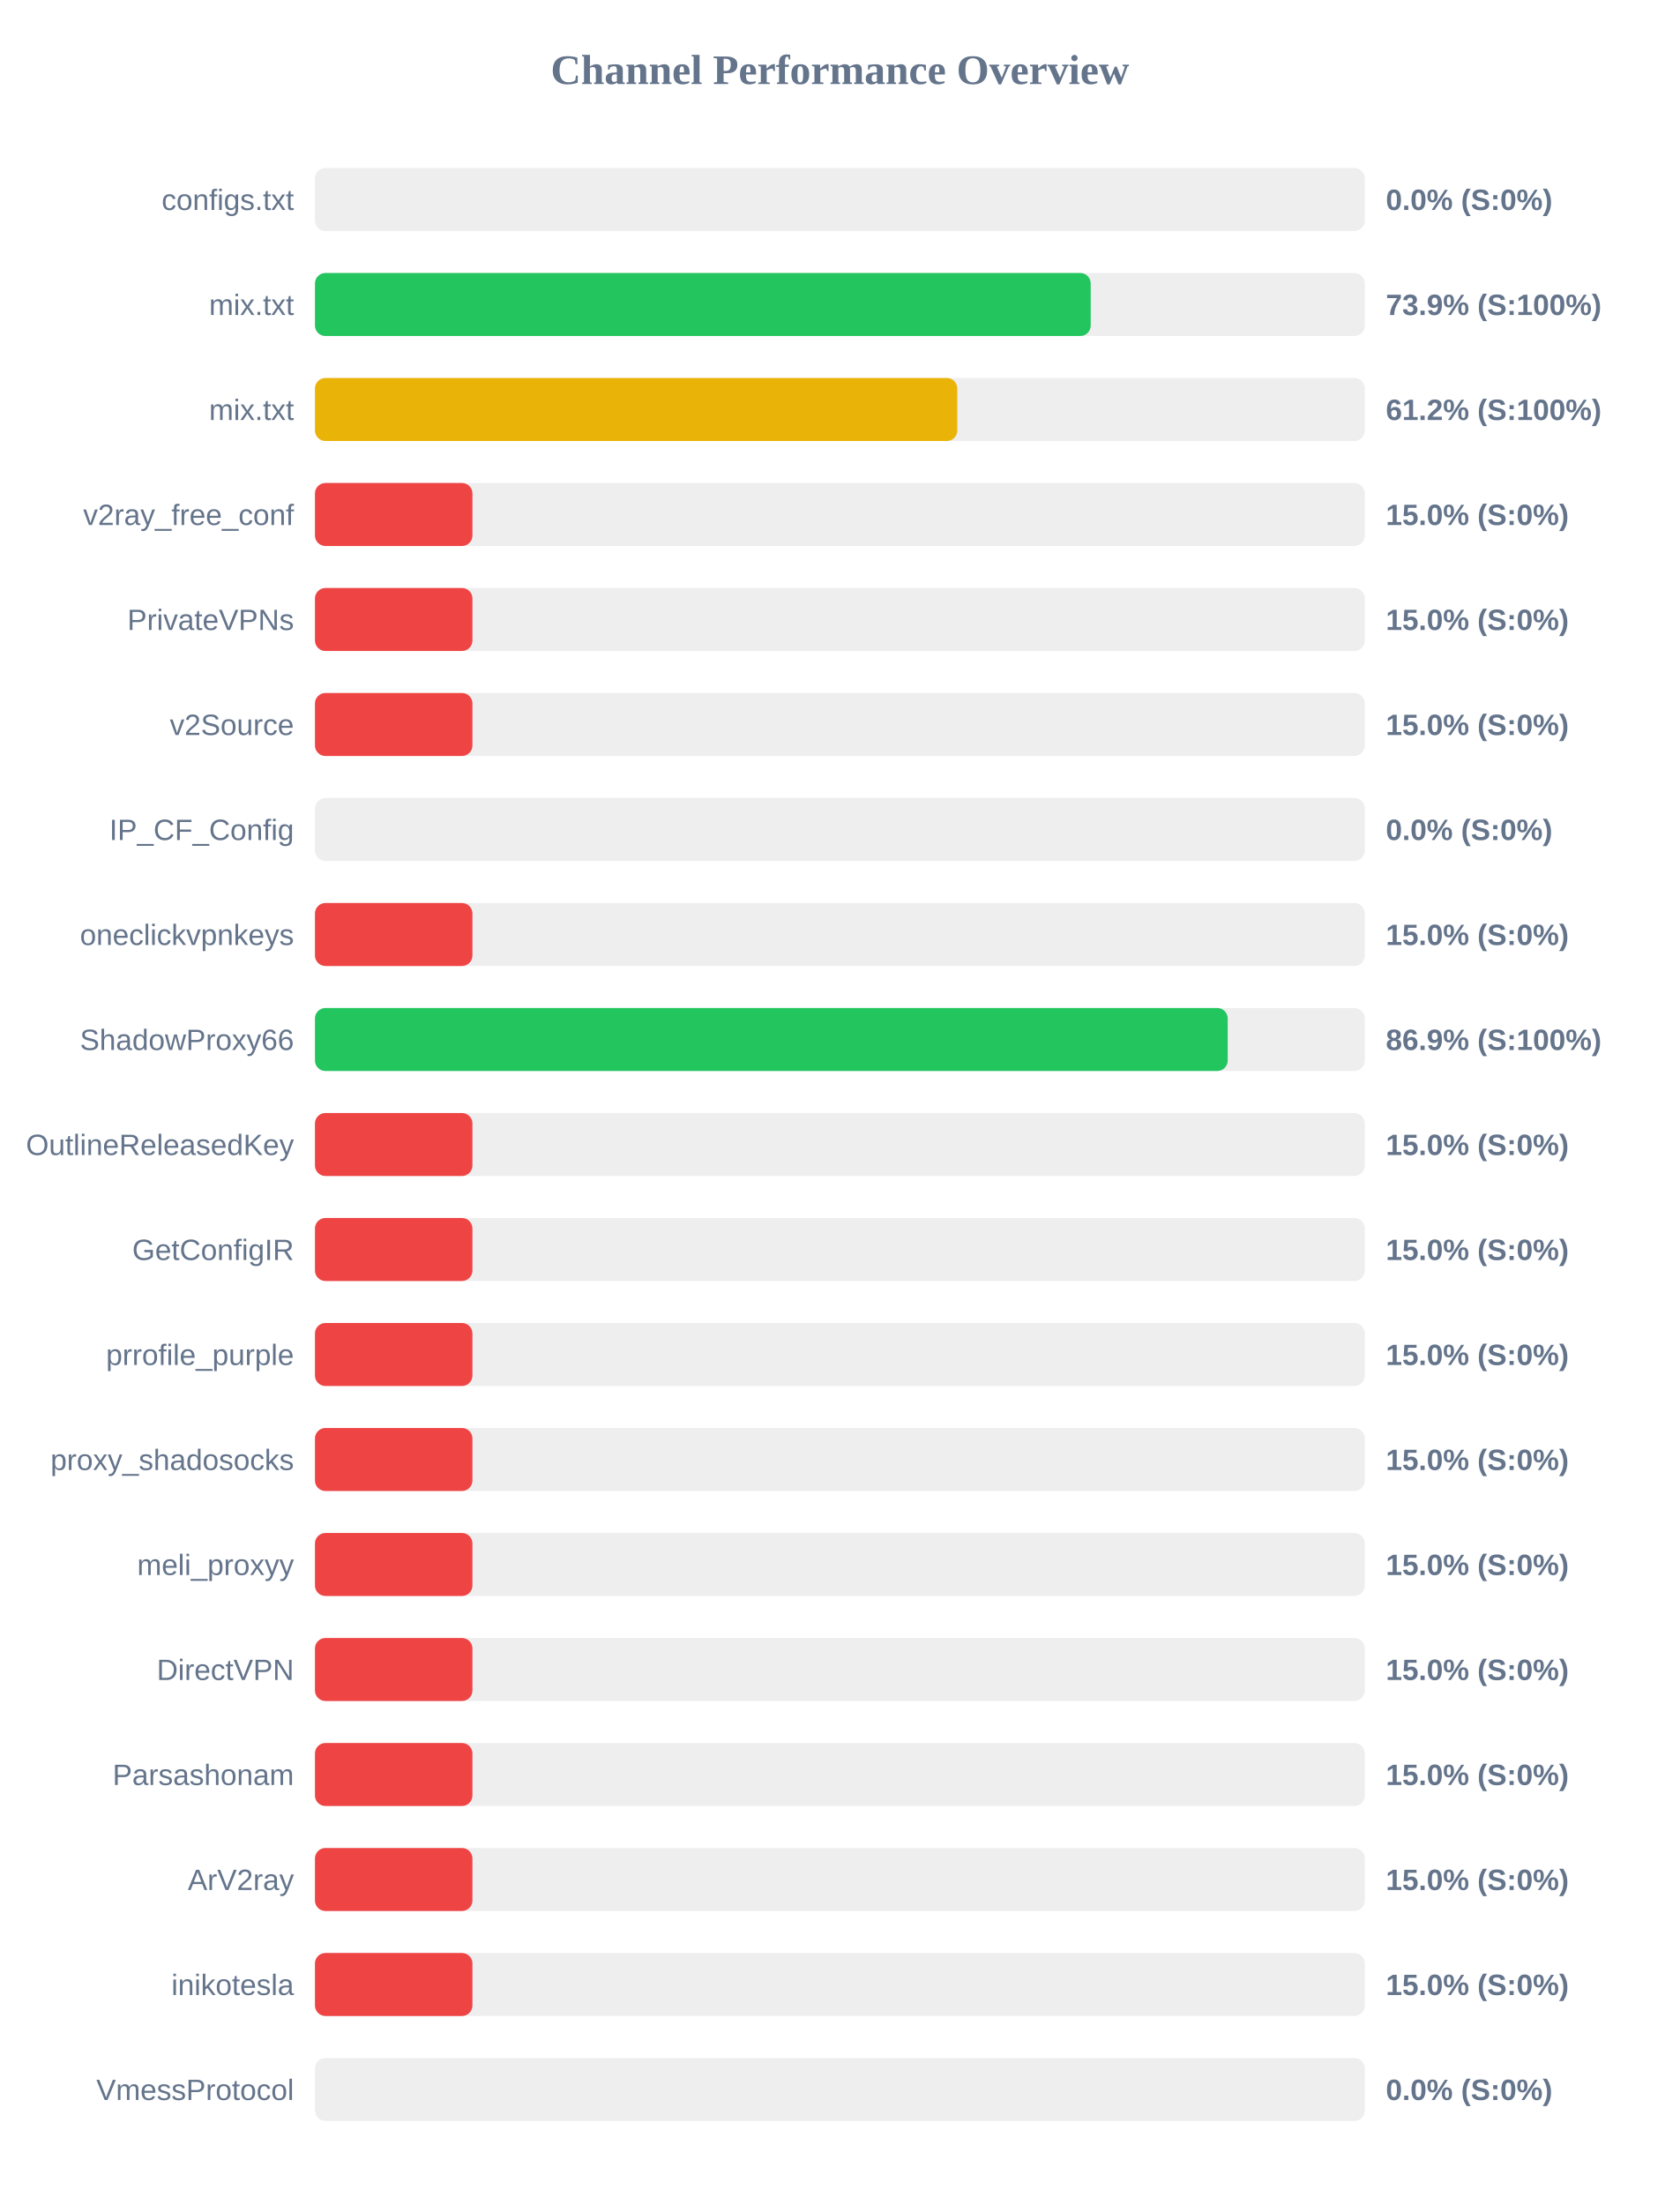
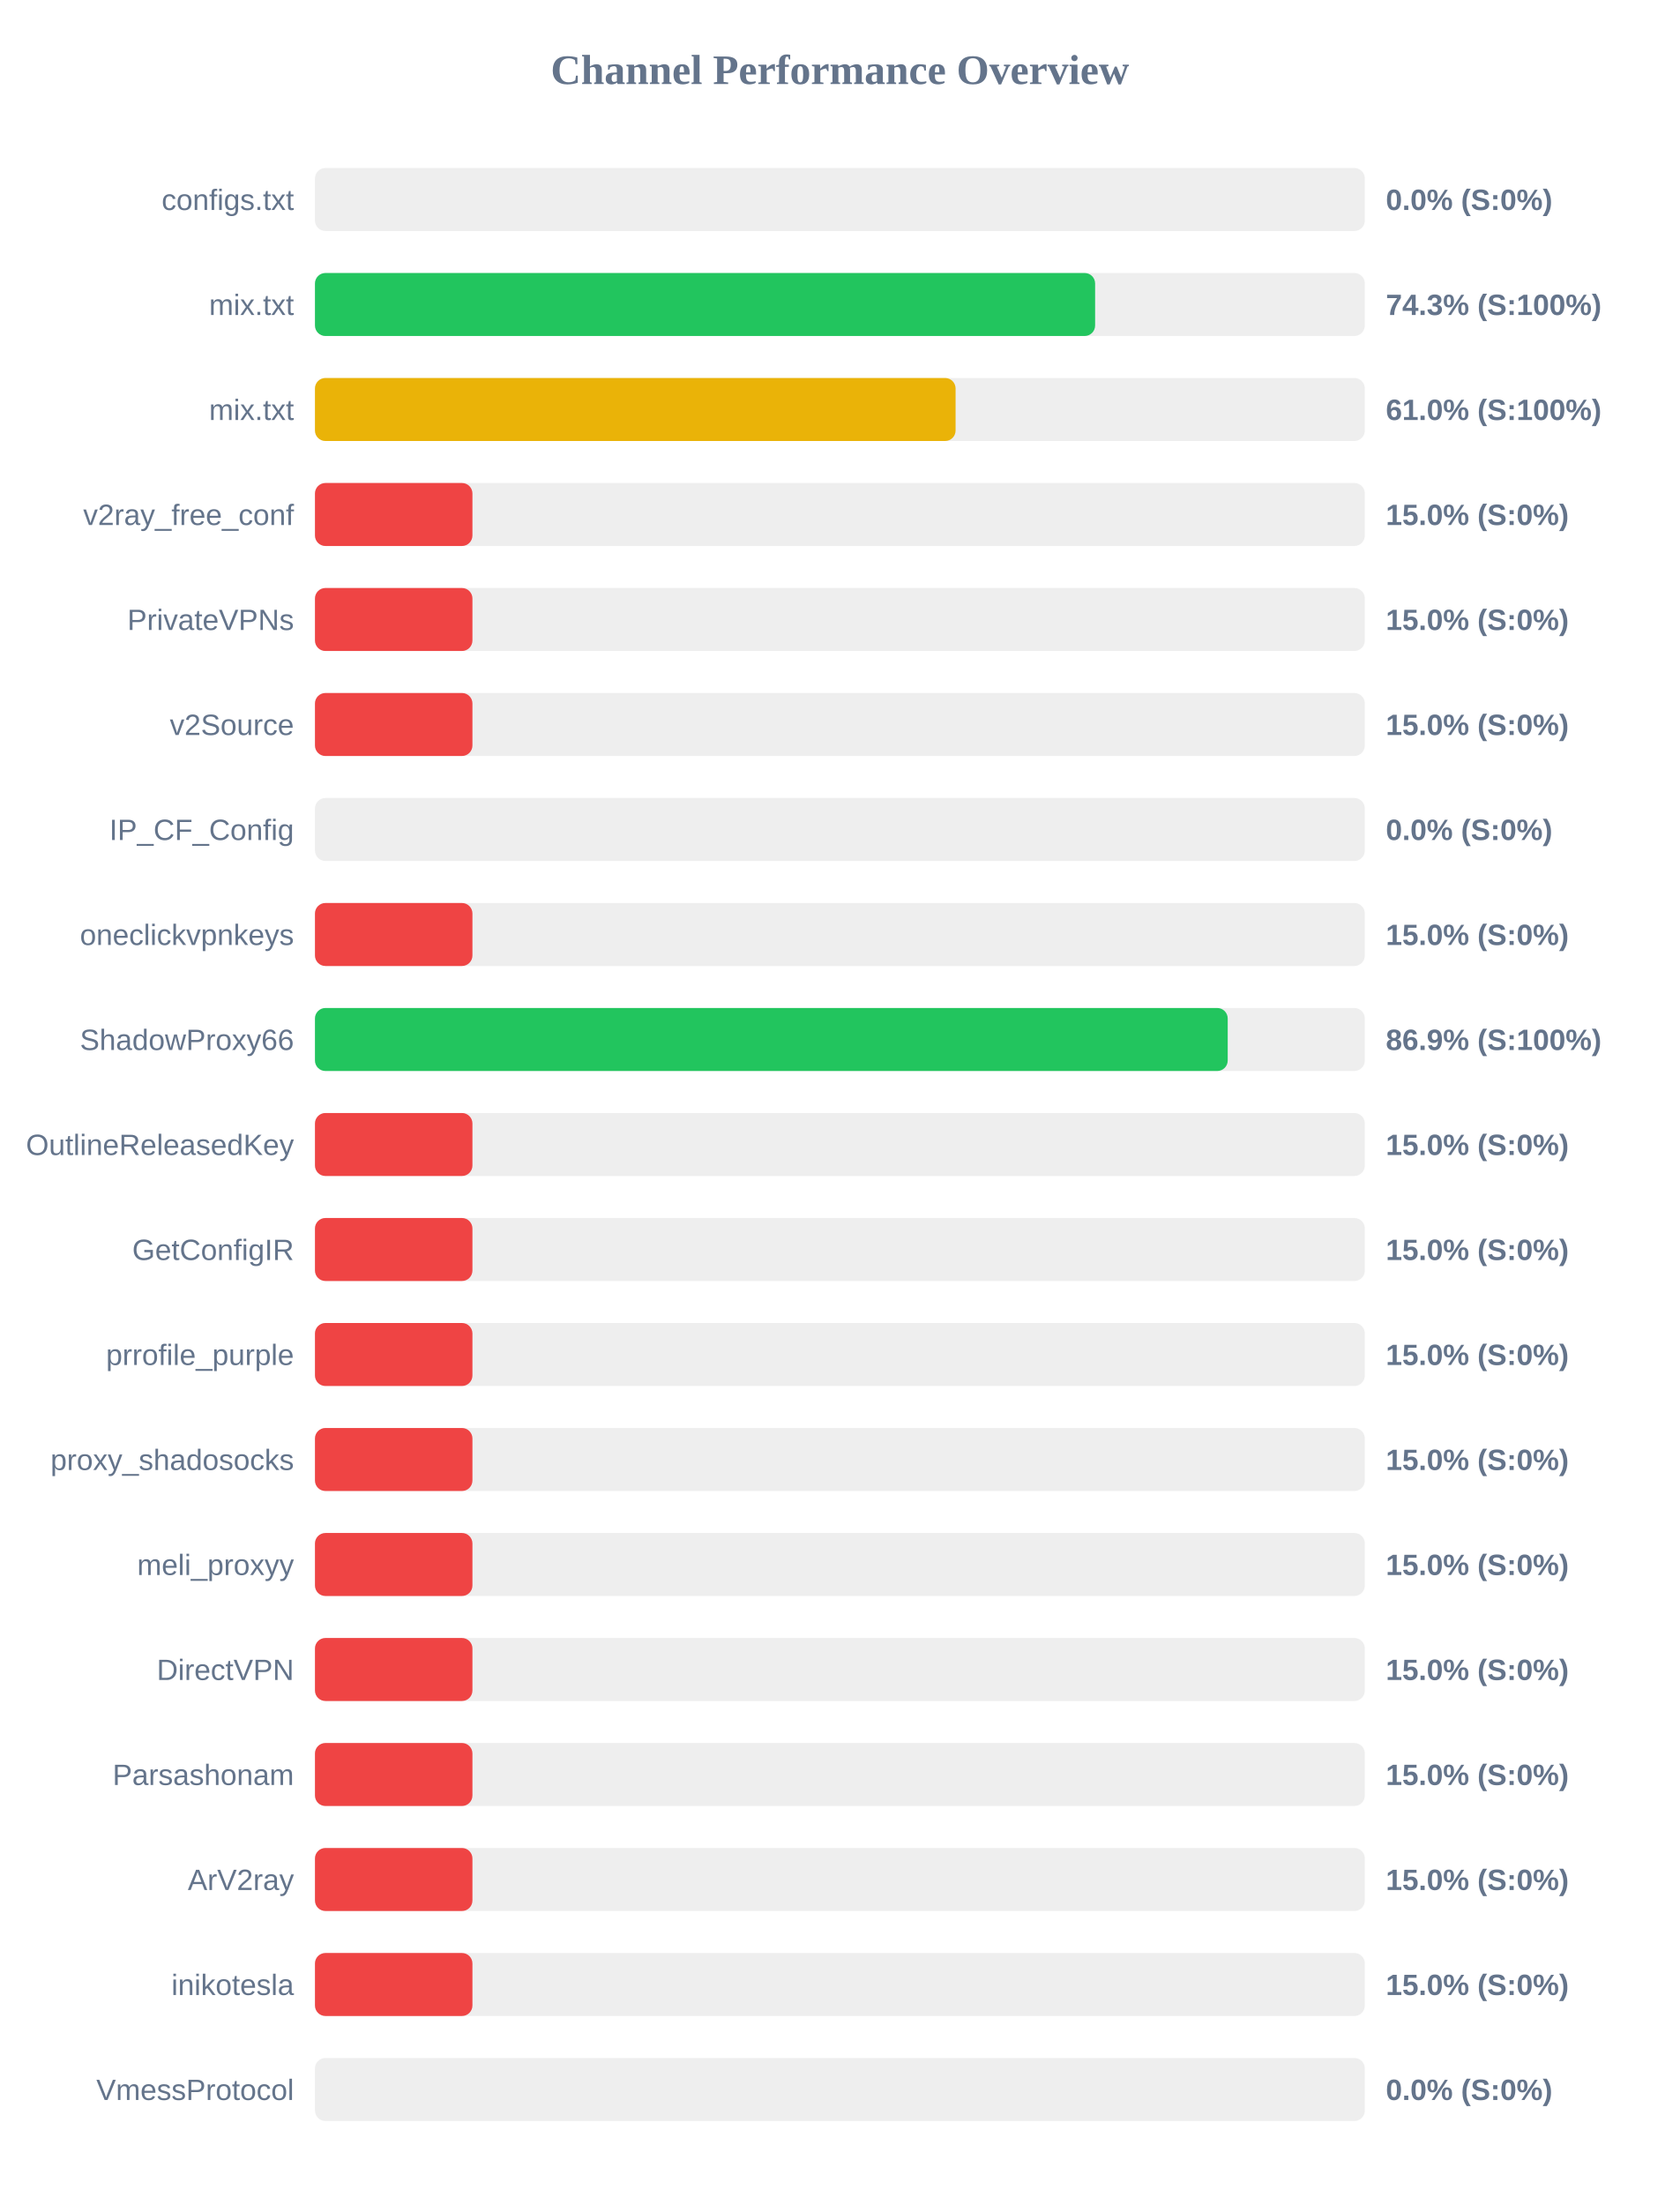
<svg xmlns="http://www.w3.org/2000/svg" width="800" height="1050" version="1.1">
  <style>
        .row { font: 14px Arial; fill: #64748b; }
        .score { font: bold 14px Arial; fill: #64748b; }
    </style>
  <text x="400" y="40" text-anchor="middle" font-size="20px" font-weight="bold" fill="#64748b">Channel Performance Overview</text>
  <rect x="150" y="80" width="500" height="30" fill="#eee" rx="5" />
  <rect x="150" y="80" width="0.0" height="30" fill="#ef4444" rx="5" />
  <text x="140" y="100" text-anchor="end" class="row">configs.txt</text>
  <text x="660" y="100" text-anchor="start" class="score">0.0% (S:0%)</text>
  <rect x="150" y="130" width="500" height="30" fill="#eee" rx="5" />
-   <rect x="150" y="130" width="369.45" height="30" fill="#22c55e" rx="5" />
+   <rect x="150" y="130" width="371.55" height="30" fill="#22c55e" rx="5" />
  <text x="140" y="150" text-anchor="end" class="row">mix.txt</text>
-   <text x="660" y="150" text-anchor="start" class="score">73.9% (S:100%)</text>
+   <text x="660" y="150" text-anchor="start" class="score">74.3% (S:100%)</text>
  <rect x="150" y="180" width="500" height="30" fill="#eee" rx="5" />
-   <rect x="150" y="180" width="305.9" height="30" fill="#eab308" rx="5" />
+   <rect x="150" y="180" width="305.1" height="30" fill="#eab308" rx="5" />
  <text x="140" y="200" text-anchor="end" class="row">mix.txt</text>
-   <text x="660" y="200" text-anchor="start" class="score">61.2% (S:100%)</text>
+   <text x="660" y="200" text-anchor="start" class="score">61.0% (S:100%)</text>
  <rect x="150" y="230" width="500" height="30" fill="#eee" rx="5" />
  <rect x="150" y="230" width="75.0" height="30" fill="#ef4444" rx="5" />
  <text x="140" y="250" text-anchor="end" class="row">v2ray_free_conf</text>
  <text x="660" y="250" text-anchor="start" class="score">15.0% (S:0%)</text>
  <rect x="150" y="280" width="500" height="30" fill="#eee" rx="5" />
  <rect x="150" y="280" width="75.0" height="30" fill="#ef4444" rx="5" />
  <text x="140" y="300" text-anchor="end" class="row">PrivateVPNs</text>
  <text x="660" y="300" text-anchor="start" class="score">15.0% (S:0%)</text>
  <rect x="150" y="330" width="500" height="30" fill="#eee" rx="5" />
  <rect x="150" y="330" width="75.0" height="30" fill="#ef4444" rx="5" />
  <text x="140" y="350" text-anchor="end" class="row">v2Source</text>
  <text x="660" y="350" text-anchor="start" class="score">15.0% (S:0%)</text>
  <rect x="150" y="380" width="500" height="30" fill="#eee" rx="5" />
  <rect x="150" y="380" width="0.0" height="30" fill="#ef4444" rx="5" />
  <text x="140" y="400" text-anchor="end" class="row">IP_CF_Config</text>
  <text x="660" y="400" text-anchor="start" class="score">0.0% (S:0%)</text>
  <rect x="150" y="430" width="500" height="30" fill="#eee" rx="5" />
  <rect x="150" y="430" width="75.0" height="30" fill="#ef4444" rx="5" />
  <text x="140" y="450" text-anchor="end" class="row">oneclickvpnkeys</text>
  <text x="660" y="450" text-anchor="start" class="score">15.0% (S:0%)</text>
  <rect x="150" y="480" width="500" height="30" fill="#eee" rx="5" />
  <rect x="150" y="480" width="434.7" height="30" fill="#22c55e" rx="5" />
  <text x="140" y="500" text-anchor="end" class="row">ShadowProxy66</text>
  <text x="660" y="500" text-anchor="start" class="score">86.9% (S:100%)</text>
  <rect x="150" y="530" width="500" height="30" fill="#eee" rx="5" />
  <rect x="150" y="530" width="75.0" height="30" fill="#ef4444" rx="5" />
  <text x="140" y="550" text-anchor="end" class="row">OutlineReleasedKey</text>
  <text x="660" y="550" text-anchor="start" class="score">15.0% (S:0%)</text>
  <rect x="150" y="580" width="500" height="30" fill="#eee" rx="5" />
  <rect x="150" y="580" width="75.0" height="30" fill="#ef4444" rx="5" />
  <text x="140" y="600" text-anchor="end" class="row">GetConfigIR</text>
  <text x="660" y="600" text-anchor="start" class="score">15.0% (S:0%)</text>
  <rect x="150" y="630" width="500" height="30" fill="#eee" rx="5" />
  <rect x="150" y="630" width="75.0" height="30" fill="#ef4444" rx="5" />
  <text x="140" y="650" text-anchor="end" class="row">prrofile_purple</text>
  <text x="660" y="650" text-anchor="start" class="score">15.0% (S:0%)</text>
  <rect x="150" y="680" width="500" height="30" fill="#eee" rx="5" />
  <rect x="150" y="680" width="75.0" height="30" fill="#ef4444" rx="5" />
  <text x="140" y="700" text-anchor="end" class="row">proxy_shadosocks</text>
  <text x="660" y="700" text-anchor="start" class="score">15.0% (S:0%)</text>
  <rect x="150" y="730" width="500" height="30" fill="#eee" rx="5" />
  <rect x="150" y="730" width="75.0" height="30" fill="#ef4444" rx="5" />
  <text x="140" y="750" text-anchor="end" class="row">meli_proxyy</text>
  <text x="660" y="750" text-anchor="start" class="score">15.0% (S:0%)</text>
  <rect x="150" y="780" width="500" height="30" fill="#eee" rx="5" />
  <rect x="150" y="780" width="75.0" height="30" fill="#ef4444" rx="5" />
  <text x="140" y="800" text-anchor="end" class="row">DirectVPN</text>
  <text x="660" y="800" text-anchor="start" class="score">15.0% (S:0%)</text>
  <rect x="150" y="830" width="500" height="30" fill="#eee" rx="5" />
  <rect x="150" y="830" width="75.0" height="30" fill="#ef4444" rx="5" />
  <text x="140" y="850" text-anchor="end" class="row">Parsashonam</text>
  <text x="660" y="850" text-anchor="start" class="score">15.0% (S:0%)</text>
  <rect x="150" y="880" width="500" height="30" fill="#eee" rx="5" />
  <rect x="150" y="880" width="75.0" height="30" fill="#ef4444" rx="5" />
  <text x="140" y="900" text-anchor="end" class="row">ArV2ray</text>
  <text x="660" y="900" text-anchor="start" class="score">15.0% (S:0%)</text>
  <rect x="150" y="930" width="500" height="30" fill="#eee" rx="5" />
  <rect x="150" y="930" width="75.0" height="30" fill="#ef4444" rx="5" />
  <text x="140" y="950" text-anchor="end" class="row">inikotesla</text>
  <text x="660" y="950" text-anchor="start" class="score">15.0% (S:0%)</text>
  <rect x="150" y="980" width="500" height="30" fill="#eee" rx="5" />
  <rect x="150" y="980" width="0.0" height="30" fill="#ef4444" rx="5" />
  <text x="140" y="1000" text-anchor="end" class="row">VmessProtocol</text>
  <text x="660" y="1000" text-anchor="start" class="score">0.0% (S:0%)</text>
</svg>
